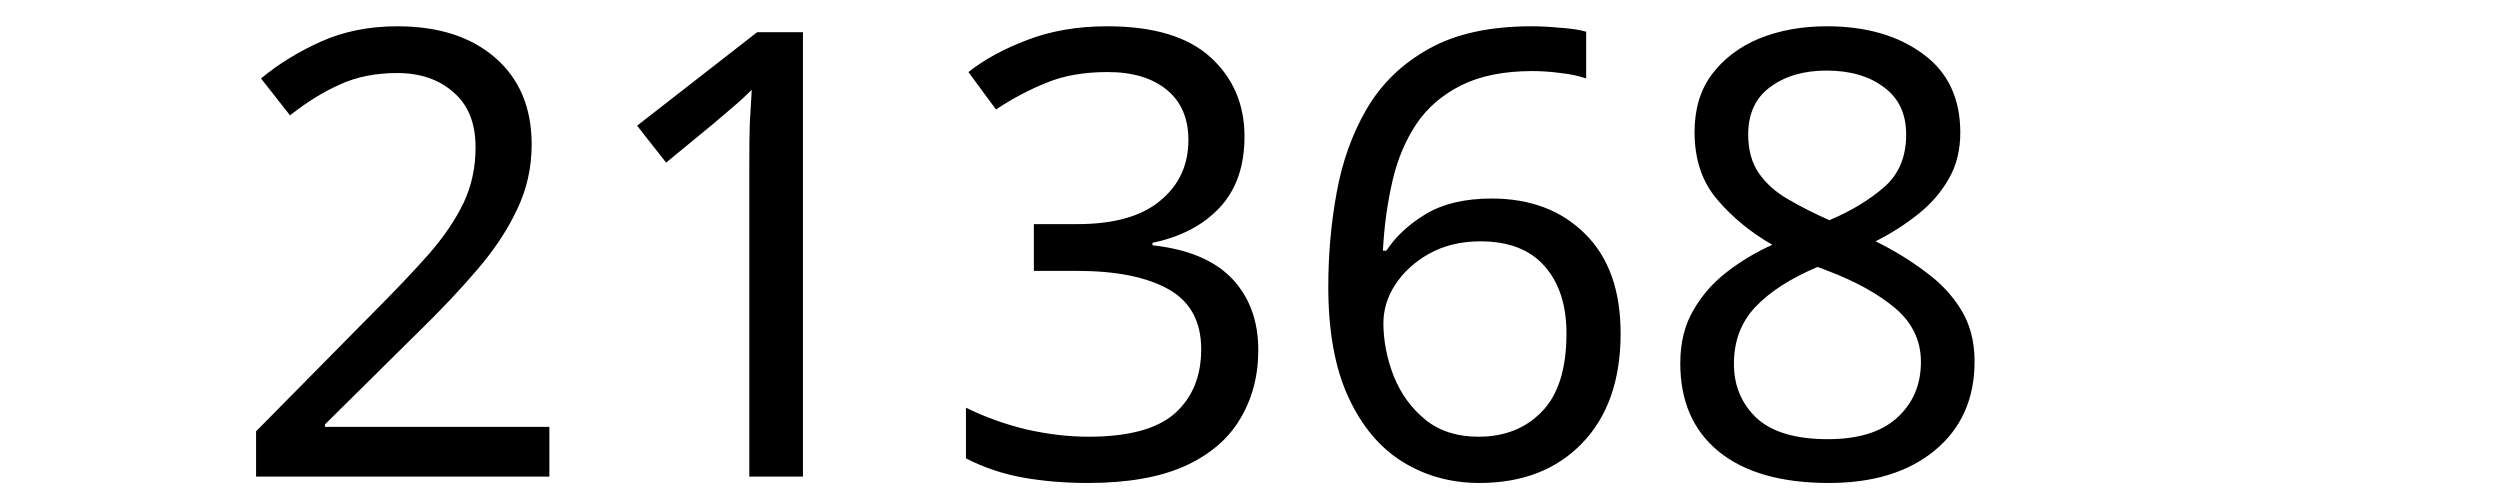
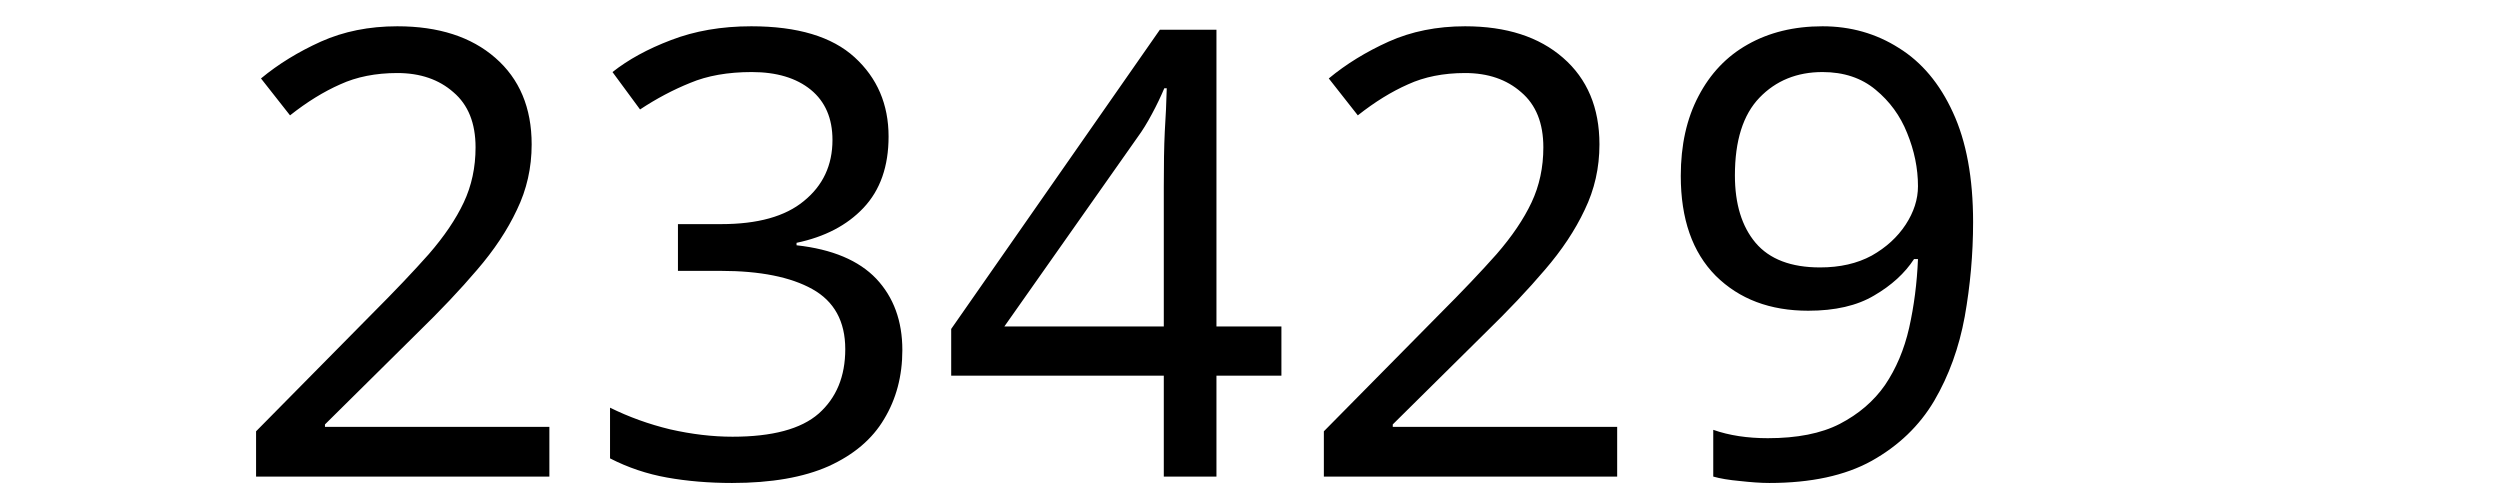
<svg xmlns="http://www.w3.org/2000/svg" width="300" height="60" viewBox="0 0 79.375 15.875" version="1.1" id="svg8">
  <defs id="defs2" />
  <g id="layer1" transform="translate(-83.05731,-130.9702)">
    <text xml:space="preserve" style="font-style:normal;font-weight:normal;font-size:10.583px;line-height:1.25;font-family:sans-serif;letter-spacing:0px;word-spacing:0px;fill:#000000;fill-opacity:1;stroke:none;stroke-width:0.265" x="90.233" y="146.099" id="text12">
-       <tspan id="tspan10" x="90.233" y="146.099" style="font-size:19.756px;stroke-width:0.265">21368</tspan>
+       <tspan id="tspan10" x="90.233" y="146.099" style="font-size:19.756px;stroke-width:0.265">23429</tspan>
    </text>
  </g>
</svg>
